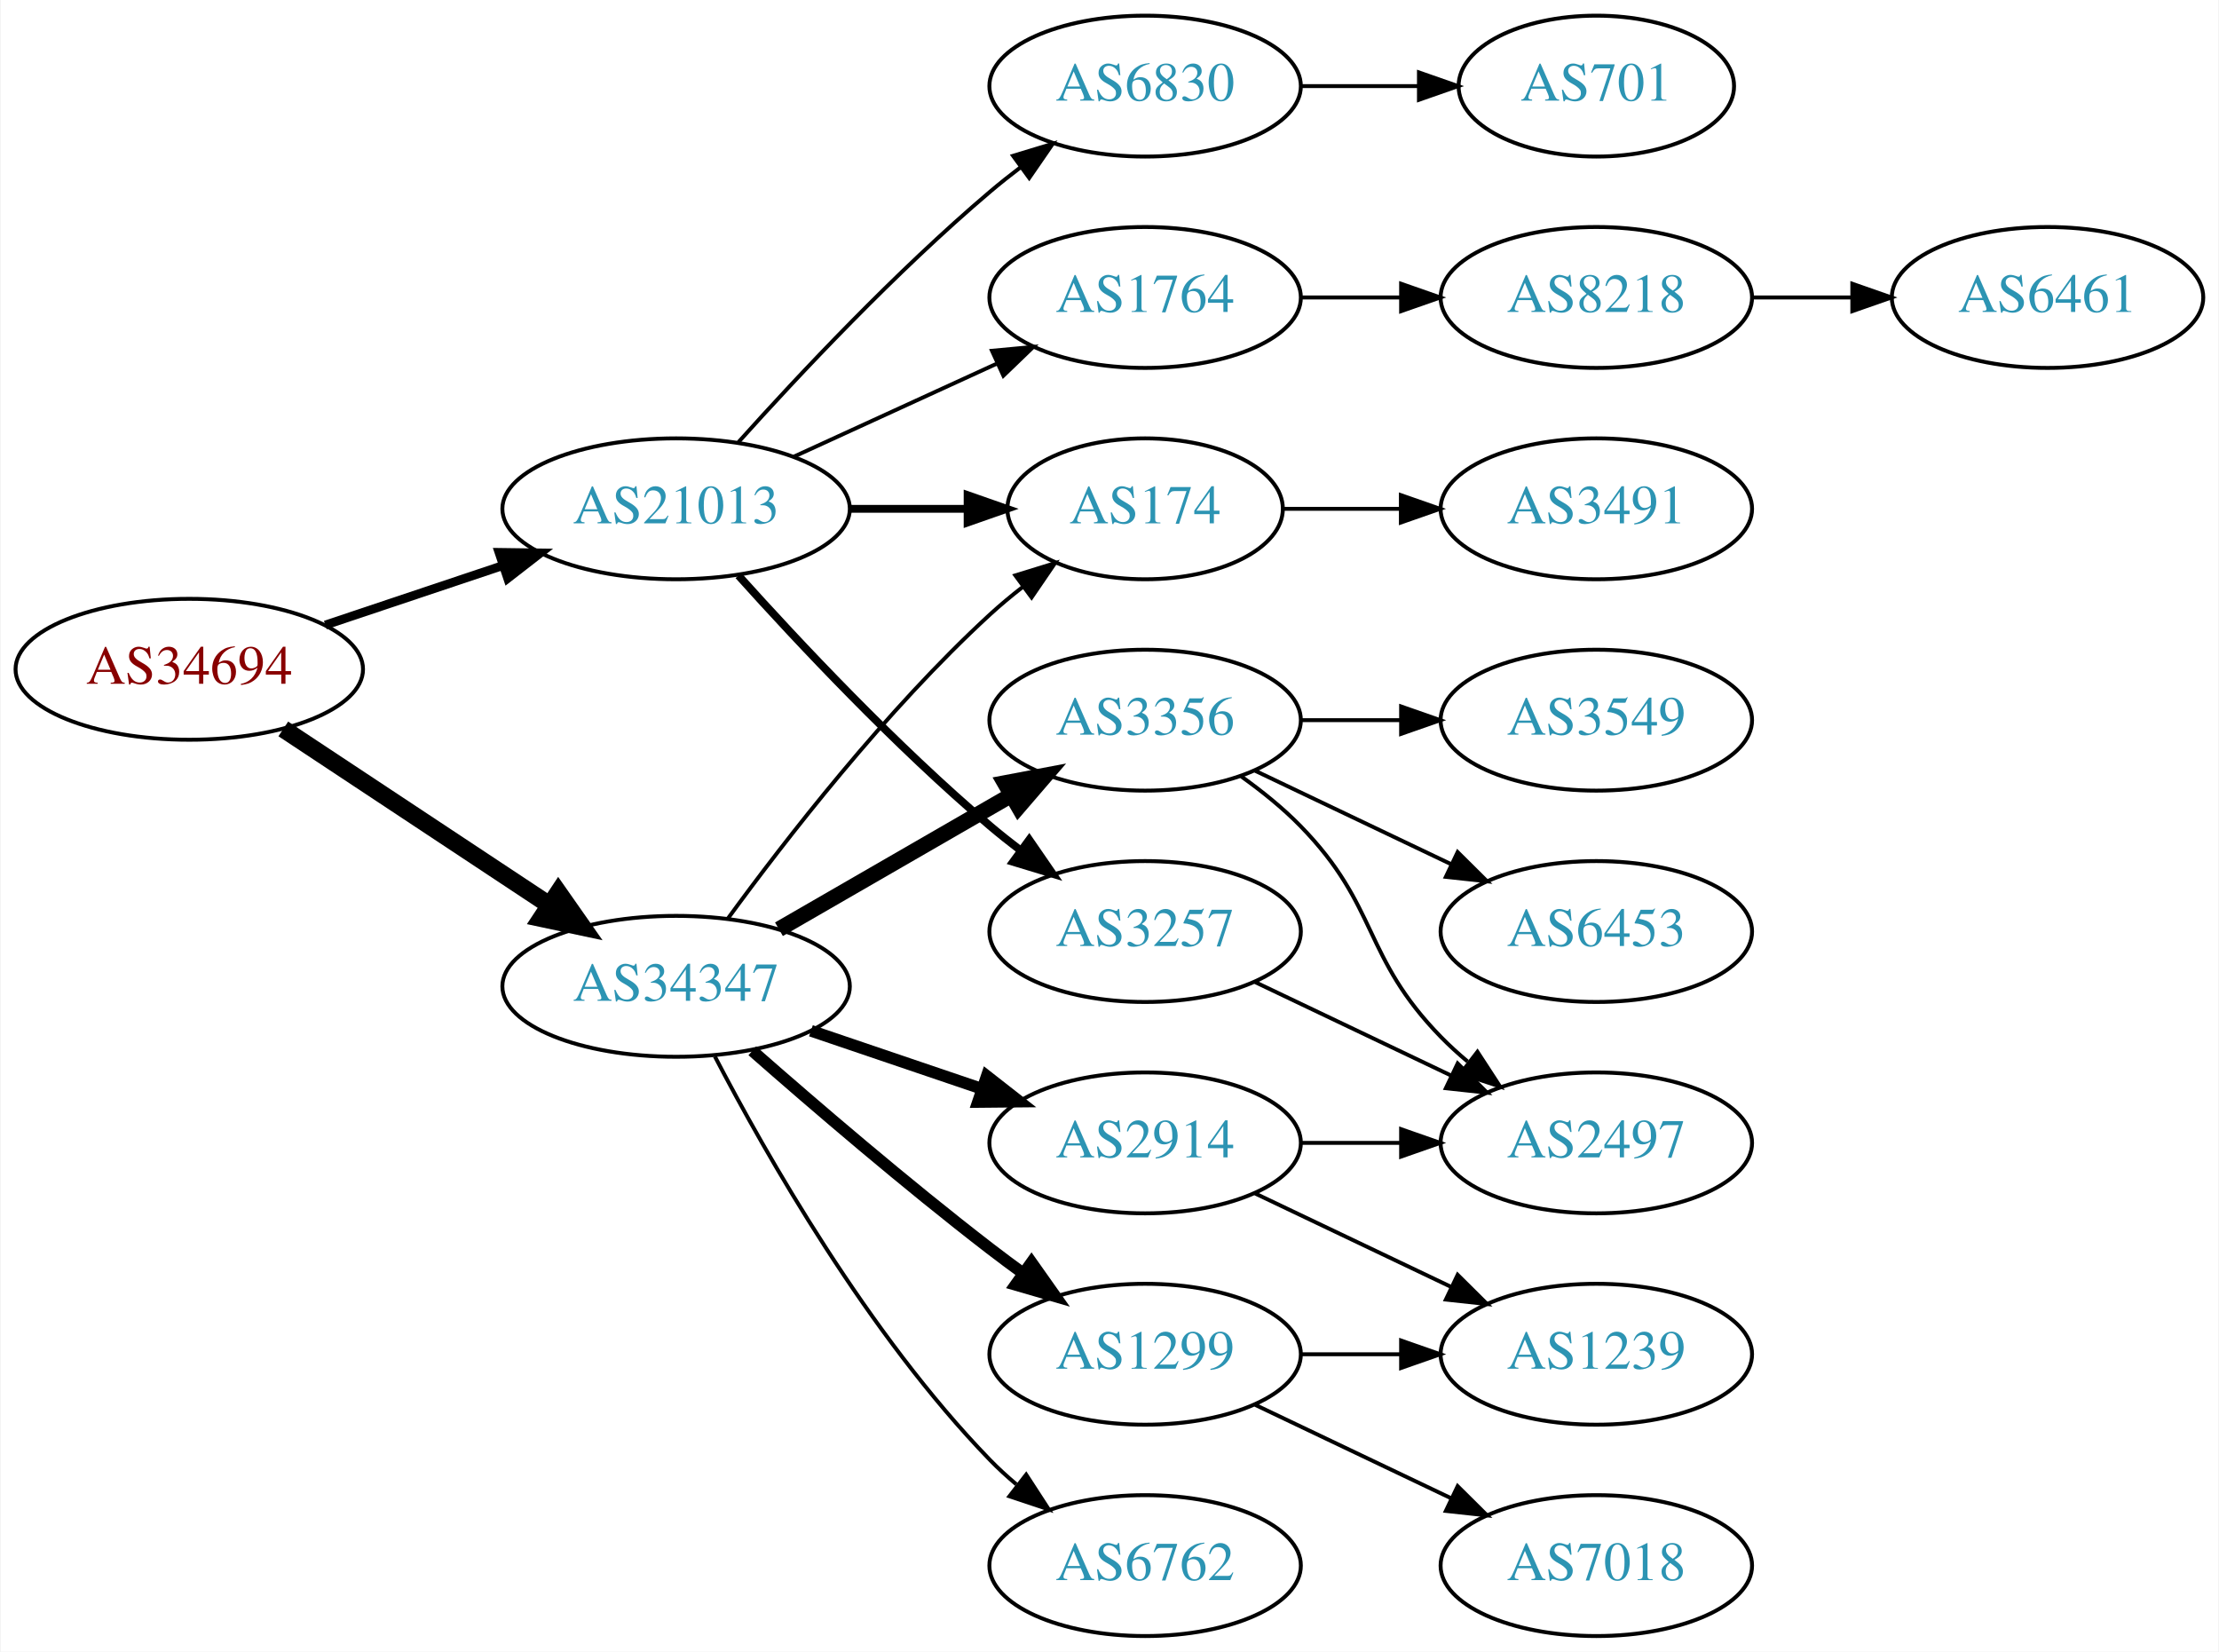
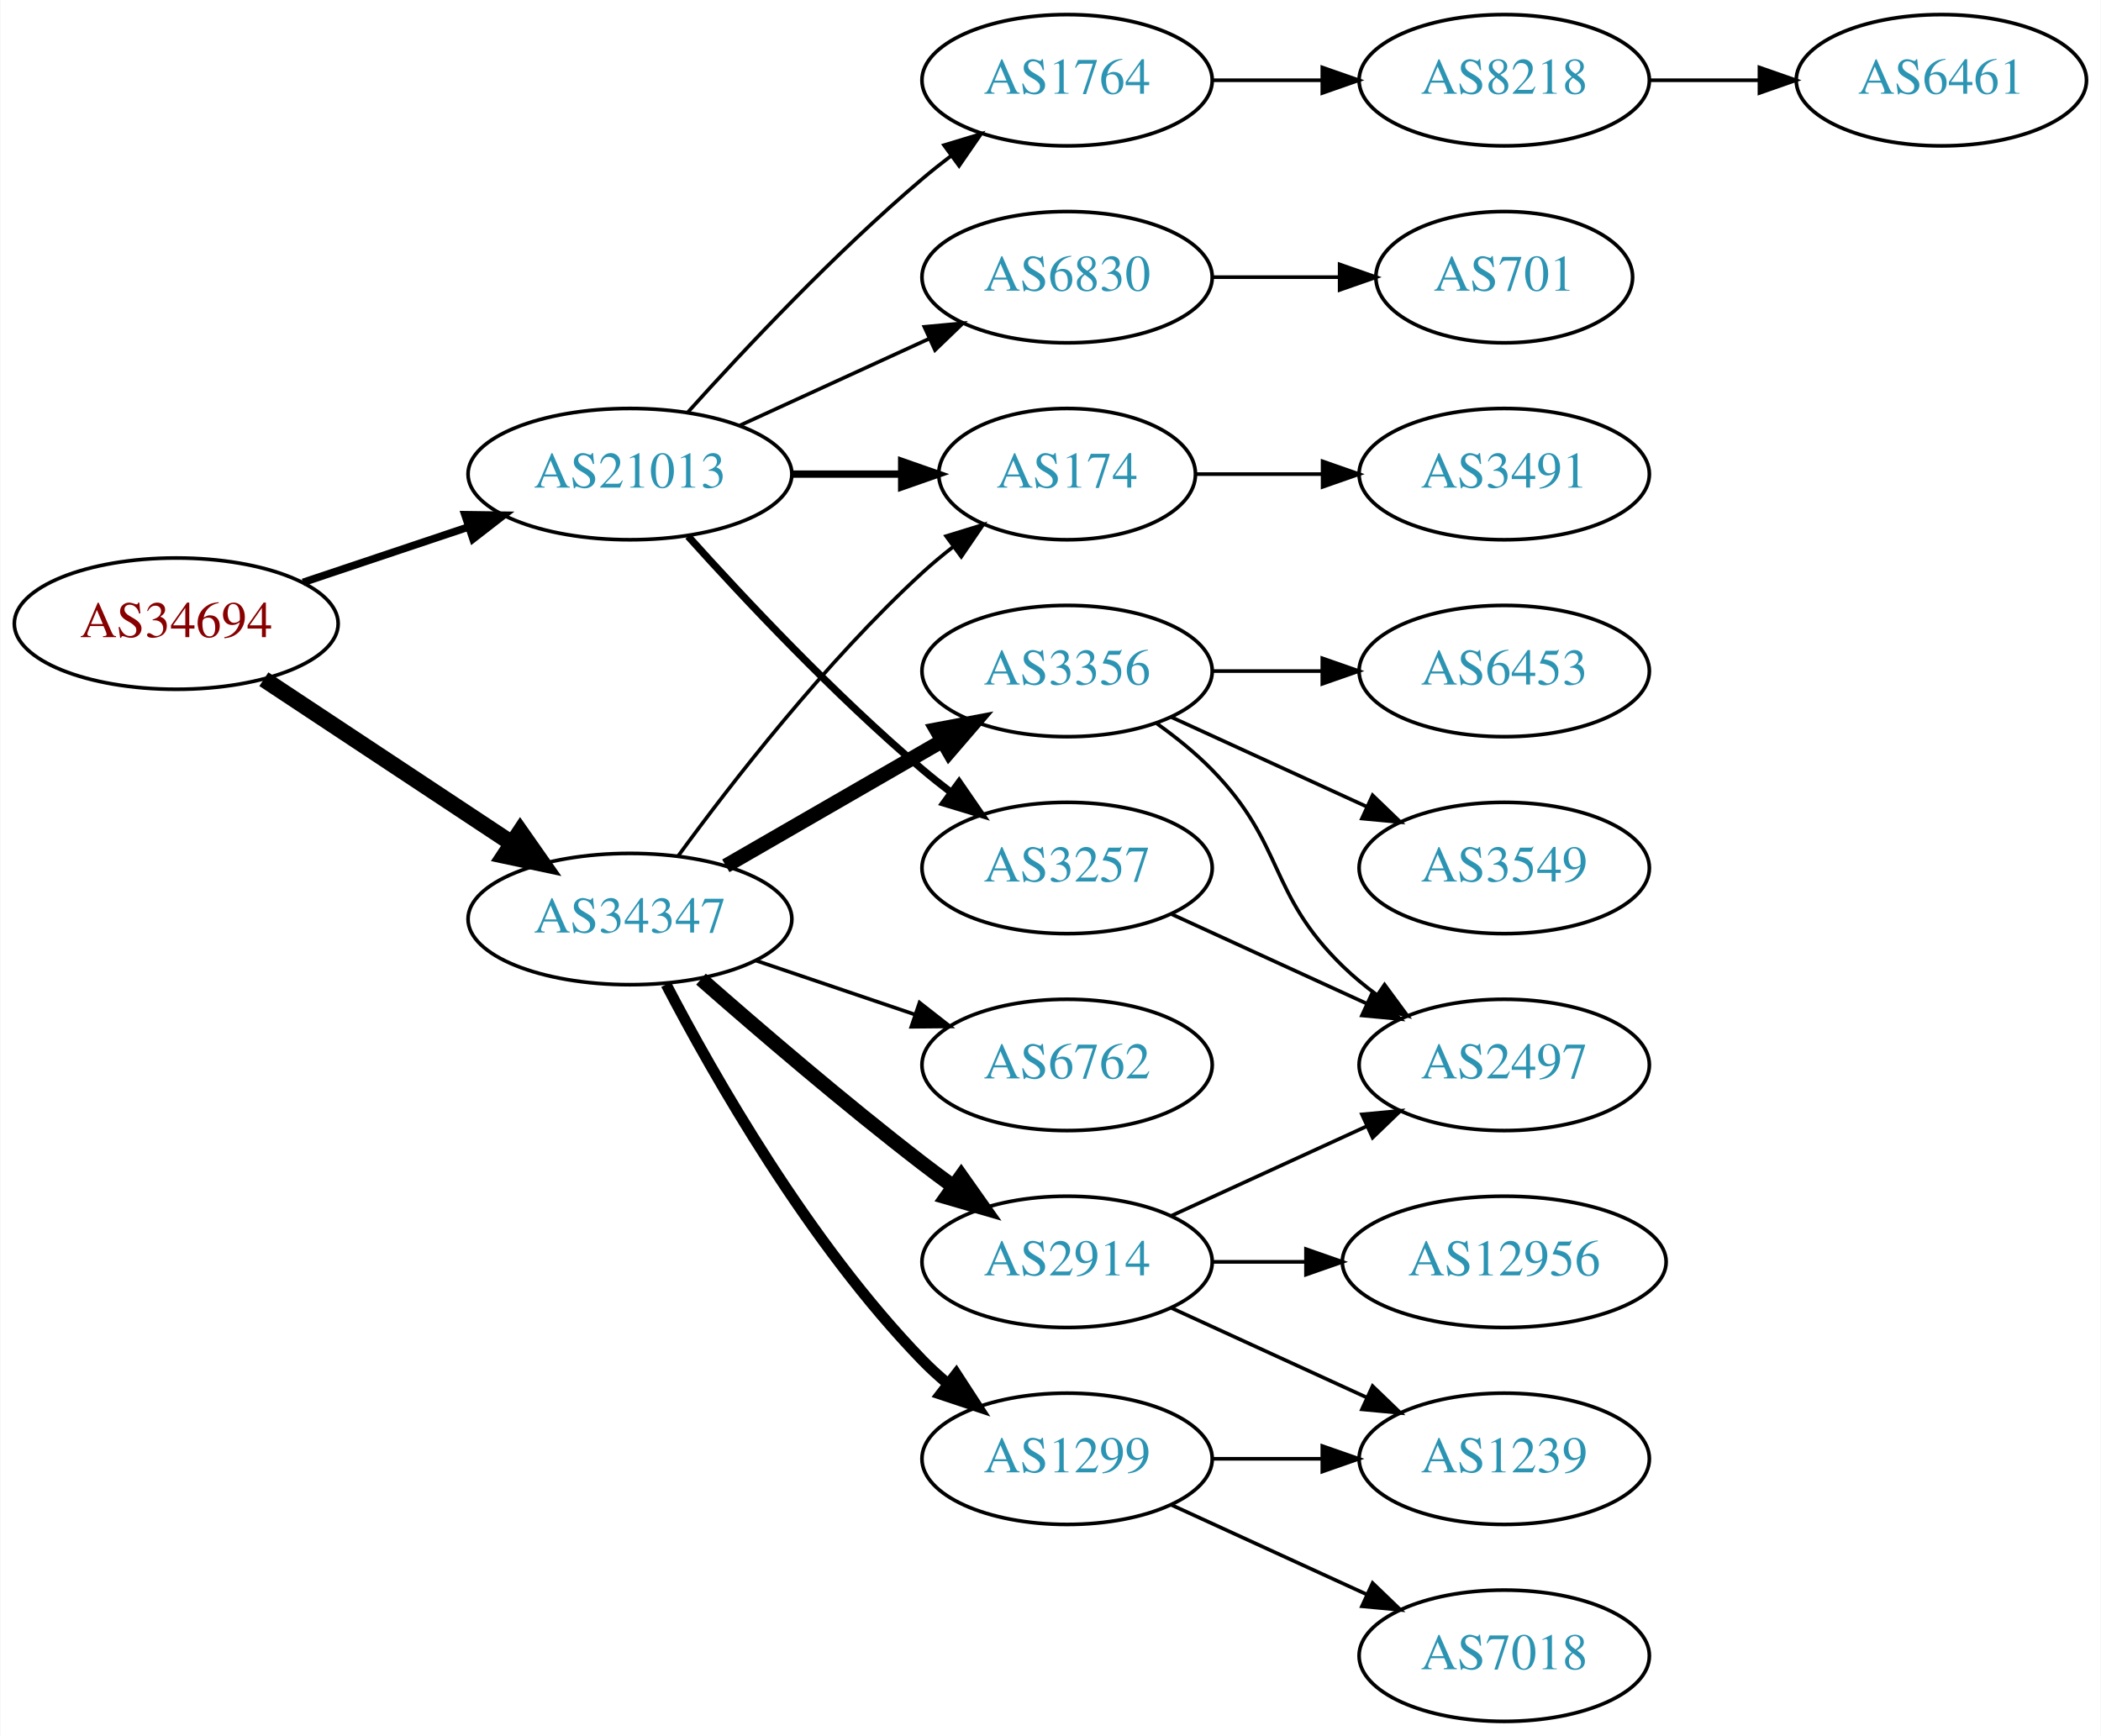
- <svg xmlns="http://www.w3.org/2000/svg" xmlns:xlink="http://www.w3.org/1999/xlink" width="567pt" height="422pt" viewBox="0.00 0.00 566.66 422.00">
-   <g id="graph0" class="graph" transform="scale(1 1) rotate(0) translate(4 418)">
-     <polygon fill="white" stroke="none" points="-4,4 -4,-418 562.663,-418 562.663,4 -4,4" />
+ <svg xmlns="http://www.w3.org/2000/svg" xmlns:xlink="http://www.w3.org/1999/xlink" width="576pt" height="476pt" viewBox="0.00 0.00 575.76 476.00">
+   <g id="graph0" class="graph" transform="scale(1 1) rotate(0) translate(4 472)">
+     <polygon fill="white" stroke="none" points="-4,4 -4,-472 571.762,-472 571.762,4 -4,4" />
    <g id="node1" class="node">
      <g id="a_node1">
        <a xlink:href="/asn/34694" xlink:title="AS34694 ~ Stadtwerke Woergl GmbH [AT]">
-           <ellipse fill="#ffffff" stroke="black" cx="44.196" cy="-247" rx="44.393" ry="18" />
-           <text text-anchor="middle" x="44.196" y="-243.3" font-family="Times,serif" font-size="14.00" fill="#880000">AS34694</text>
+           <ellipse fill="#ffffff" stroke="black" cx="44.196" cy="-301" rx="44.393" ry="18" />
+           <text text-anchor="middle" x="44.196" y="-297.3" font-family="Times,serif" font-size="14.00" fill="#880000">AS34694</text>
        </a>
      </g>
    </g>
    <g id="node2" class="node">
      <g id="a_node2">
        <a xlink:href="/asn/21013" xlink:title="AS21013 ~ Wels, AT [AT]">
-           <ellipse fill="#ffffff" stroke="black" cx="168.588" cy="-288" rx="44.393" ry="18" />
-           <text text-anchor="middle" x="168.588" y="-284.3" font-family="Times,serif" font-size="14.00" fill="#2c94b3">AS21013</text>
+           <ellipse fill="#ffffff" stroke="black" cx="168.588" cy="-342" rx="44.393" ry="18" />
+           <text text-anchor="middle" x="168.588" y="-338.3" font-family="Times,serif" font-size="14.00" fill="#2c94b3">AS21013</text>
        </a>
      </g>
    </g>
    <g id="edge1" class="edge">
-       <path fill="none" stroke="black" stroke-width="2.25" d="M78.964,-258.312C93.01,-263.017 109.488,-268.537 124.399,-273.532" />
-       <polygon fill="black" stroke="black" stroke-width="2.25" points="123.336,-276.867 133.93,-276.725 125.56,-270.23 123.336,-276.867" />
+       <path fill="none" stroke="black" stroke-width="2.077" d="M78.964,-312.312C93.01,-317.017 109.488,-322.537 124.399,-327.532" />
+       <polygon fill="black" stroke="black" stroke-width="2.077" points="123.336,-330.867 133.93,-330.725 125.56,-324.23 123.336,-330.867" />
    </g>
    <g id="node3" class="node">
      <g id="a_node3">
        <a xlink:href="/asn/34347" xlink:title="AS34347 ~ Stadtwerke Hall in Tirol GmbH [AT]">
-           <ellipse fill="#ffffff" stroke="black" cx="168.588" cy="-166" rx="44.393" ry="18" />
-           <text text-anchor="middle" x="168.588" y="-162.3" font-family="Times,serif" font-size="14.00" fill="#2c94b3">AS34347</text>
+           <ellipse fill="#ffffff" stroke="black" cx="168.588" cy="-220" rx="44.393" ry="18" />
+           <text text-anchor="middle" x="168.588" y="-216.3" font-family="Times,serif" font-size="14.00" fill="#2c94b3">AS34347</text>
        </a>
      </g>
    </g>
    <g id="edge2" class="edge">
-       <path fill="none" stroke="black" stroke-width="4.5" d="M68.217,-231.765C87.449,-219.037 115.056,-200.766 136.294,-186.711" />
-       <polygon fill="black" stroke="black" stroke-width="4.5" points="138.504,-189.97 144.67,-181.167 134.158,-183.403 138.504,-189.97" />
+       <path fill="none" stroke="black" stroke-width="4.5" d="M68.217,-285.765C87.449,-273.037 115.056,-254.766 136.294,-240.711" />
+       <polygon fill="black" stroke="black" stroke-width="4.5" points="138.504,-243.97 144.67,-235.167 134.158,-237.403 138.504,-243.97" />
    </g>
    <g id="node4" class="node">
      <g id="a_node4">
-         <a xlink:href="/asn/1764" xlink:title="AS1764 ~ NEXTLAYER-AS [AT]">
-           <ellipse fill="#ffffff" stroke="black" cx="288.431" cy="-342" rx="39.794" ry="18" />
-           <text text-anchor="middle" x="288.431" y="-338.3" font-family="Times,serif" font-size="14.00" fill="#2c94b3">AS1764</text>
+         <a xlink:href="/asn/174" xlink:title="AS174 ~ Cogent Communications [US]">
+           <ellipse fill="#ffffff" stroke="black" cx="288.431" cy="-342" rx="35.194" ry="18" />
+           <text text-anchor="middle" x="288.431" y="-338.3" font-family="Times,serif" font-size="14.00" fill="#2c94b3">AS174</text>
        </a>
      </g>
    </g>
    <g id="edge3" class="edge">
-       <path fill="none" stroke="black" d="M198.718,-301.348C214.329,-308.502 233.727,-317.391 250.399,-325.03" />
-       <polygon fill="black" stroke="black" points="249.302,-328.378 259.851,-329.362 252.218,-322.014 249.302,-328.378" />
+       <path fill="none" stroke="black" stroke-width="2" d="M212.799,-342C222.647,-342 233.127,-342 243.024,-342" />
+       <polygon fill="black" stroke="black" stroke-width="2" points="243.076,-345.5 253.076,-342 243.076,-338.5 243.076,-345.5" />
    </g>
    <g id="node5" class="node">
      <g id="a_node5">
        <a xlink:href="/asn/3257" xlink:title="AS3257 ~ GTT [DE]">
-           <ellipse fill="#ffffff" stroke="black" cx="288.431" cy="-180" rx="39.794" ry="18" />
-           <text text-anchor="middle" x="288.431" y="-176.3" font-family="Times,serif" font-size="14.00" fill="#2c94b3">AS3257</text>
+           <ellipse fill="#ffffff" stroke="black" cx="288.431" cy="-234" rx="39.794" ry="18" />
+           <text text-anchor="middle" x="288.431" y="-230.3" font-family="Times,serif" font-size="14.00" fill="#2c94b3">AS3257</text>
        </a>
      </g>
    </g>
    <g id="edge4" class="edge">
-       <path fill="none" stroke="black" stroke-width="2" d="M184.521,-270.956C199.847,-253.903 224.782,-227.35 248.784,-207 251.281,-204.883 253.942,-202.768 256.653,-200.707" />
-       <polygon fill="black" stroke="black" stroke-width="2" points="258.819,-203.459 264.83,-194.734 254.69,-197.806 258.819,-203.459" />
+       <path fill="none" stroke="black" stroke-width="2" d="M184.521,-324.956C199.847,-307.903 224.782,-281.35 248.784,-261 251.281,-258.883 253.942,-256.768 256.653,-254.707" />
+       <polygon fill="black" stroke="black" stroke-width="2" points="258.819,-257.459 264.83,-248.734 254.69,-251.806 258.819,-257.459" />
    </g>
    <g id="node6" class="node">
      <g id="a_node6">
-         <a xlink:href="/asn/174" xlink:title="AS174 ~ Cogent Communications [US]">
-           <ellipse fill="#ffffff" stroke="black" cx="288.431" cy="-288" rx="35.194" ry="18" />
-           <text text-anchor="middle" x="288.431" y="-284.3" font-family="Times,serif" font-size="14.00" fill="#2c94b3">AS174</text>
-         </a>
-       </g>
-     </g>
-     <g id="edge5" class="edge">
-       <path fill="none" stroke="black" stroke-width="2" d="M212.799,-288C222.647,-288 233.127,-288 243.024,-288" />
-       <polygon fill="black" stroke="black" stroke-width="2" points="243.076,-291.5 253.076,-288 243.076,-284.5 243.076,-291.5" />
-     </g>
-     <g id="node7" class="node">
-       <g id="a_node7">
        <a xlink:href="/asn/6830" xlink:title="AS6830 ~ LGI-UPC [AT]">
          <ellipse fill="#ffffff" stroke="black" cx="288.431" cy="-396" rx="39.794" ry="18" />
          <text text-anchor="middle" x="288.431" y="-392.3" font-family="Times,serif" font-size="14.00" fill="#2c94b3">AS6830</text>
        </a>
      </g>
    </g>
+     <g id="edge5" class="edge">
+       <path fill="none" stroke="black" d="M198.718,-355.348C214.329,-362.502 233.727,-371.391 250.399,-379.03" />
+       <polygon fill="black" stroke="black" points="249.302,-382.378 259.851,-383.362 252.218,-376.014 249.302,-382.378" />
+     </g>
+     <g id="node7" class="node">
+       <g id="a_node7">
+         <a xlink:href="/asn/1764" xlink:title="AS1764 ~ NEXTLAYER-AS [AT]">
+           <ellipse fill="#ffffff" stroke="black" cx="288.431" cy="-450" rx="39.794" ry="18" />
+           <text text-anchor="middle" x="288.431" y="-446.3" font-family="Times,serif" font-size="14.00" fill="#2c94b3">AS1764</text>
+         </a>
+       </g>
+     </g>
    <g id="edge6" class="edge">
-       <path fill="none" stroke="black" d="M184.521,-305.044C199.847,-322.097 224.782,-348.65 248.784,-369 251.281,-371.117 253.942,-373.232 256.653,-375.293" />
-       <polygon fill="black" stroke="black" points="254.69,-378.194 264.83,-381.266 258.819,-372.541 254.69,-378.194" />
-     </g>
-     <g id="edge13" class="edge">
-       <path fill="none" stroke="black" d="M181.81,-183.31C196.411,-203.312 222.214,-236.6 248.784,-261 251.395,-263.398 254.229,-265.757 257.136,-268.022" />
-       <polygon fill="black" stroke="black" points="255.268,-270.994 265.394,-274.111 259.422,-265.36 255.268,-270.994" />
+       <path fill="none" stroke="black" d="M184.521,-359.044C199.847,-376.097 224.782,-402.65 248.784,-423 251.281,-425.117 253.942,-427.232 256.653,-429.293" />
+       <polygon fill="black" stroke="black" points="254.69,-432.194 264.83,-435.266 258.819,-426.541 254.69,-432.194" />
+     </g>
+     <g id="edge16" class="edge">
+       <path fill="none" stroke="black" d="M181.81,-237.31C196.411,-257.312 222.214,-290.6 248.784,-315 251.395,-317.398 254.229,-319.757 257.136,-322.022" />
+       <polygon fill="black" stroke="black" points="255.268,-324.994 265.394,-328.111 259.422,-319.36 255.268,-324.994" />
    </g>
    <g id="node13" class="node">
      <g id="a_node13">
        <a xlink:href="/asn/3356" xlink:title="AS3356 ~ Level 3 Parent, LLC [US]">
-           <ellipse fill="#ffffff" stroke="black" cx="288.431" cy="-234" rx="39.794" ry="18" />
-           <text text-anchor="middle" x="288.431" y="-230.3" font-family="Times,serif" font-size="14.00" fill="#2c94b3">AS3356</text>
+           <ellipse fill="#ffffff" stroke="black" cx="288.431" cy="-288" rx="39.794" ry="18" />
+           <text text-anchor="middle" x="288.431" y="-284.3" font-family="Times,serif" font-size="14.00" fill="#2c94b3">AS3356</text>
        </a>
      </g>
    </g>
    <g id="edge12" class="edge">
-       <path fill="none" stroke="black" stroke-width="4" d="M194.868,-180.588C212.188,-190.582 235.339,-203.941 254.155,-214.799" />
-       <polygon fill="black" stroke="black" stroke-width="4" points="252.588,-217.935 262.999,-219.902 256.087,-211.872 252.588,-217.935" />
+       <path fill="none" stroke="black" stroke-width="4" d="M194.868,-234.588C212.188,-244.582 235.339,-257.941 254.155,-268.799" />
+       <polygon fill="black" stroke="black" stroke-width="4" points="252.588,-271.935 262.999,-273.902 256.087,-265.872 252.588,-271.935" />
    </g>
    <g id="node14" class="node">
      <g id="a_node14">
-         <a xlink:href="/asn/1299" xlink:title="AS1299 ~ Telia Carrier [EU]">
-           <ellipse fill="#ffffff" stroke="black" cx="288.431" cy="-72" rx="39.794" ry="18" />
-           <text text-anchor="middle" x="288.431" y="-68.3" font-family="Times,serif" font-size="14.00" fill="#2c94b3">AS1299</text>
-         </a>
-       </g>
-     </g>
-     <g id="edge14" class="edge">
-       <path fill="none" stroke="black" stroke-width="3" d="M188.067,-149.527C203.866,-135.648 227.377,-115.477 248.784,-99 251.527,-96.889 254.417,-94.739 257.333,-92.62" />
-       <polygon fill="black" stroke="black" stroke-width="3" points="259.399,-95.445 265.511,-86.791 255.336,-89.745 259.399,-95.445" />
+         <a xlink:href="/asn/6762" xlink:title="AS6762 ~ TELECOM ITALIA SPARKLE S.p.A. [IT]">
+           <ellipse fill="#ffffff" stroke="black" cx="288.431" cy="-180" rx="39.794" ry="18" />
+           <text text-anchor="middle" x="288.431" y="-176.3" font-family="Times,serif" font-size="14.00" fill="#2c94b3">AS6762</text>
+         </a>
+       </g>
+     </g>
+     <g id="edge13" class="edge">
+       <path fill="none" stroke="black" d="M203.042,-208.645C216.643,-204.028 232.485,-198.651 246.746,-193.81" />
+       <polygon fill="black" stroke="black" points="247.975,-197.089 256.32,-190.56 245.725,-190.46 247.975,-197.089" />
    </g>
    <g id="node15" class="node">
      <g id="a_node15">
        <a xlink:href="/asn/2914" xlink:title="AS2914 ~ NTT America, Inc. [US]">
          <ellipse fill="#ffffff" stroke="black" cx="288.431" cy="-126" rx="39.794" ry="18" />
          <text text-anchor="middle" x="288.431" y="-122.3" font-family="Times,serif" font-size="14.00" fill="#2c94b3">AS2914</text>
        </a>
      </g>
    </g>
-     <g id="edge15" class="edge">
-       <path fill="none" stroke="black" stroke-width="3" d="M203.042,-154.645C216.643,-150.028 232.485,-144.651 246.746,-139.81" />
-       <polygon fill="black" stroke="black" stroke-width="3" points="247.975,-143.089 256.32,-136.56 245.725,-136.46 247.975,-143.089" />
+     <g id="edge14" class="edge">
+       <path fill="none" stroke="black" stroke-width="4" d="M188.067,-203.527C203.866,-189.648 227.377,-169.477 248.784,-153 251.527,-150.889 254.417,-148.739 257.333,-146.62" />
+       <polygon fill="black" stroke="black" stroke-width="4" points="259.399,-149.445 265.511,-140.791 255.336,-143.745 259.399,-149.445" />
    </g>
    <g id="node16" class="node">
      <g id="a_node16">
-         <a xlink:href="/asn/6762" xlink:title="AS6762 ~ TELECOM ITALIA SPARKLE S.p.A. [IT]">
-           <ellipse fill="#ffffff" stroke="black" cx="288.431" cy="-18" rx="39.794" ry="18" />
-           <text text-anchor="middle" x="288.431" y="-14.3" font-family="Times,serif" font-size="14.00" fill="#2c94b3">AS6762</text>
-         </a>
-       </g>
-     </g>
-     <g id="edge16" class="edge">
-       <path fill="none" stroke="black" d="M178.498,-148.079C191.533,-123.044 217.666,-77.075 248.784,-45 250.868,-42.852 253.145,-40.767 255.517,-38.771" />
-       <polygon fill="black" stroke="black" points="258.037,-41.247 263.809,-32.362 253.756,-35.708 258.037,-41.247" />
+         <a xlink:href="/asn/1299" xlink:title="AS1299 ~ Telia Carrier [EU]">
+           <ellipse fill="#ffffff" stroke="black" cx="288.431" cy="-72" rx="39.794" ry="18" />
+           <text text-anchor="middle" x="288.431" y="-68.3" font-family="Times,serif" font-size="14.00" fill="#2c94b3">AS1299</text>
+         </a>
+       </g>
+     </g>
+     <g id="edge15" class="edge">
+       <path fill="none" stroke="black" stroke-width="3" d="M178.498,-202.079C191.533,-177.044 217.666,-131.075 248.784,-99 250.868,-96.852 253.145,-94.767 255.517,-92.771" />
+       <polygon fill="black" stroke="black" stroke-width="3" points="258.037,-95.247 263.809,-86.362 253.756,-89.708 258.037,-95.247" />
    </g>
    <g id="node8" class="node">
      <g id="a_node8">
-         <a xlink:href="/asn/8218" xlink:title="AS8218 ~ legacy Neotelecoms [FR]">
-           <ellipse fill="#ffffff" stroke="black" cx="403.724" cy="-342" rx="39.794" ry="18" />
-           <text text-anchor="middle" x="403.724" y="-338.3" font-family="Times,serif" font-size="14.00" fill="#2c94b3">AS8218</text>
+         <a xlink:href="/asn/3491" xlink:title="AS3491 ~ PCCW Global, Inc. [US]">
+           <ellipse fill="#ffffff" stroke="black" cx="408.273" cy="-342" rx="39.794" ry="18" />
+           <text text-anchor="middle" x="408.273" y="-338.3" font-family="Times,serif" font-size="14.00" fill="#2c94b3">AS3491</text>
        </a>
      </g>
    </g>
    <g id="edge7" class="edge">
-       <path fill="none" stroke="black" d="M328.103,-342C336.306,-342 345.07,-342 353.602,-342" />
-       <polygon fill="black" stroke="black" points="353.841,-345.5 363.841,-342 353.841,-338.5 353.841,-345.5" />
+       <path fill="none" stroke="black" d="M323.833,-342C334.657,-342 346.824,-342 358.451,-342" />
+       <polygon fill="black" stroke="black" points="358.482,-345.5 368.482,-342 358.482,-338.5 358.482,-345.5" />
+     </g>
+     <g id="node9" class="node">
+       <g id="a_node9">
+         <a xlink:href="/asn/2497" xlink:title="AS2497 ~ Internet Initiative Japan Inc. [JP]">
+           <ellipse fill="#ffffff" stroke="black" cx="408.273" cy="-180" rx="39.794" ry="18" />
+           <text text-anchor="middle" x="408.273" y="-176.3" font-family="Times,serif" font-size="14.00" fill="#2c94b3">AS2497</text>
+         </a>
+       </g>
+     </g>
+     <g id="edge8" class="edge">
+       <path fill="none" stroke="black" d="M317.06,-221.339C333.017,-214.027 353.287,-204.739 370.57,-196.819" />
+       <polygon fill="black" stroke="black" points="372.185,-199.929 379.818,-192.581 369.269,-193.565 372.185,-199.929" />
    </g>
    <g id="node10" class="node">
      <g id="a_node10">
-         <a xlink:href="/asn/2497" xlink:title="AS2497 ~ Internet Initiative Japan Inc. [JP]">
-           <ellipse fill="#ffffff" stroke="black" cx="403.724" cy="-126" rx="39.794" ry="18" />
-           <text text-anchor="middle" x="403.724" y="-122.3" font-family="Times,serif" font-size="14.00" fill="#2c94b3">AS2497</text>
+         <a xlink:href="/asn/701" xlink:title="AS701 ~ UUNET [US]">
+           <ellipse fill="#ffffff" stroke="black" cx="408.273" cy="-396" rx="35.194" ry="18" />
+           <text text-anchor="middle" x="408.273" y="-392.3" font-family="Times,serif" font-size="14.00" fill="#2c94b3">AS701</text>
        </a>
      </g>
    </g>
    <g id="edge9" class="edge">
-       <path fill="none" stroke="black" d="M316.567,-167.066C331.561,-159.919 350.382,-150.948 366.605,-143.215" />
-       <polygon fill="black" stroke="black" points="368.288,-146.291 375.809,-138.829 365.276,-139.972 368.288,-146.291" />
+       <path fill="none" stroke="black" d="M328.343,-396C339.43,-396 351.59,-396 362.972,-396" />
+       <polygon fill="black" stroke="black" points="363.154,-399.5 373.154,-396 363.154,-392.5 363.154,-399.5" />
+     </g>
+     <g id="node11" class="node">
+       <g id="a_node11">
+         <a xlink:href="/asn/8218" xlink:title="AS8218 ~ legacy Neotelecoms [FR]">
+           <ellipse fill="#ffffff" stroke="black" cx="408.273" cy="-450" rx="39.794" ry="18" />
+           <text text-anchor="middle" x="408.273" y="-446.3" font-family="Times,serif" font-size="14.00" fill="#2c94b3">AS8218</text>
+         </a>
+       </g>
+     </g>
+     <g id="edge10" class="edge">
+       <path fill="none" stroke="black" d="M328.343,-450C337.897,-450 348.246,-450 358.209,-450" />
+       <polygon fill="black" stroke="black" points="358.402,-453.5 368.402,-450 358.402,-446.5 358.402,-453.5" />
    </g>
    <g id="node12" class="node">
      <g id="a_node12">
-         <a xlink:href="/asn/3491" xlink:title="AS3491 ~ PCCW Global, Inc. [US]">
-           <ellipse fill="#ffffff" stroke="black" cx="403.724" cy="-288" rx="39.794" ry="18" />
-           <text text-anchor="middle" x="403.724" y="-284.3" font-family="Times,serif" font-size="14.00" fill="#2c94b3">AS3491</text>
+         <a xlink:href="/asn/6461" xlink:title="AS6461 ~ Zayo Bandwidth [US]">
+           <ellipse fill="#ffffff" stroke="black" cx="528.116" cy="-450" rx="39.794" ry="18" />
+           <text text-anchor="middle" x="528.116" y="-446.3" font-family="Times,serif" font-size="14.00" fill="#2c94b3">AS6461</text>
        </a>
      </g>
    </g>
    <g id="edge11" class="edge">
-       <path fill="none" stroke="black" d="M323.73,-288C333.107,-288 343.457,-288 353.492,-288" />
-       <polygon fill="black" stroke="black" points="353.781,-291.5 363.781,-288 353.781,-284.5 353.781,-291.5" />
-     </g>
-     <g id="node11" class="node">
-       <g id="a_node11">
-         <a xlink:href="/asn/701" xlink:title="AS701 ~ UUNET [US]">
-           <ellipse fill="#ffffff" stroke="black" cx="403.724" cy="-396" rx="35.194" ry="18" />
-           <text text-anchor="middle" x="403.724" y="-392.3" font-family="Times,serif" font-size="14.00" fill="#2c94b3">AS701</text>
-         </a>
-       </g>
-     </g>
-     <g id="edge10" class="edge">
-       <path fill="none" stroke="black" d="M328.103,-396C337.808,-396 348.299,-396 358.262,-396" />
-       <polygon fill="black" stroke="black" points="358.398,-399.5 368.398,-396 358.398,-392.5 358.398,-399.5" />
-     </g>
-     <g id="node9" class="node">
-       <g id="a_node9">
-         <a xlink:href="/asn/6461" xlink:title="AS6461 ~ Zayo Bandwidth [US]">
-           <ellipse fill="#ffffff" stroke="black" cx="519.017" cy="-342" rx="39.794" ry="18" />
-           <text text-anchor="middle" x="519.017" y="-338.3" font-family="Times,serif" font-size="14.00" fill="#2c94b3">AS6461</text>
-         </a>
-       </g>
-     </g>
-     <g id="edge8" class="edge">
-       <path fill="none" stroke="black" d="M443.396,-342C451.599,-342 460.363,-342 468.895,-342" />
-       <polygon fill="black" stroke="black" points="469.134,-345.5 479.134,-342 469.134,-338.5 469.134,-345.5" />
-     </g>
-     <g id="edge22" class="edge">
-       <path fill="none" stroke="black" d="M313.025,-219.611C318.281,-215.852 323.613,-211.563 328.077,-207 348.25,-186.383 343.905,-173.617 364.077,-153 366.17,-150.861 368.453,-148.782 370.83,-146.79" />
-       <polygon fill="black" stroke="black" points="373.349,-149.268 379.13,-140.389 369.074,-143.725 373.349,-149.268" />
+       <path fill="none" stroke="black" d="M448.186,-450C457.739,-450 468.089,-450 478.052,-450" />
+       <polygon fill="black" stroke="black" points="478.244,-453.5 488.244,-450 478.244,-446.5 478.244,-453.5" />
+     </g>
+     <g id="edge21" class="edge">
+       <path fill="none" stroke="black" d="M313.025,-273.611C318.281,-269.852 323.613,-265.563 328.077,-261 348.25,-240.383 343.384,-227.094 364.077,-207 366.922,-204.237 370.096,-201.614 373.396,-199.166" />
+       <polygon fill="black" stroke="black" points="375.462,-201.994 381.744,-193.462 371.513,-196.214 375.462,-201.994" />
    </g>
    <g id="node19" class="node">
      <g id="a_node19">
-         <a xlink:href="/asn/3549" xlink:title="AS3549 ~ Level 3 Parent, LLC [US]">
-           <ellipse fill="#ffffff" stroke="black" cx="403.724" cy="-234" rx="39.794" ry="18" />
-           <text text-anchor="middle" x="403.724" y="-230.3" font-family="Times,serif" font-size="14.00" fill="#2c94b3">AS3549</text>
-         </a>
-       </g>
-     </g>
-     <g id="edge21" class="edge">
-       <path fill="none" stroke="black" d="M328.103,-234C336.306,-234 345.07,-234 353.602,-234" />
-       <polygon fill="black" stroke="black" points="353.841,-237.5 363.841,-234 353.841,-230.5 353.841,-237.5" />
+         <a xlink:href="/asn/6453" xlink:title="AS6453 ~ TATA COMMUNICATIONS (AMERICA) INC [US]">
+           <ellipse fill="#ffffff" stroke="black" cx="408.273" cy="-288" rx="39.794" ry="18" />
+           <text text-anchor="middle" x="408.273" y="-284.3" font-family="Times,serif" font-size="14.00" fill="#2c94b3">AS6453</text>
+         </a>
+       </g>
+     </g>
+     <g id="edge20" class="edge">
+       <path fill="none" stroke="black" d="M328.343,-288C337.897,-288 348.246,-288 358.209,-288" />
+       <polygon fill="black" stroke="black" points="358.402,-291.5 368.402,-288 358.402,-284.5 358.402,-291.5" />
    </g>
    <g id="node20" class="node">
      <g id="a_node20">
-         <a xlink:href="/asn/6453" xlink:title="AS6453 ~ TATA COMMUNICATIONS (AMERICA) INC [US]">
-           <ellipse fill="#ffffff" stroke="black" cx="403.724" cy="-180" rx="39.794" ry="18" />
-           <text text-anchor="middle" x="403.724" y="-176.3" font-family="Times,serif" font-size="14.00" fill="#2c94b3">AS6453</text>
-         </a>
-       </g>
-     </g>
-     <g id="edge23" class="edge">
-       <path fill="none" stroke="black" d="M316.567,-221.066C331.561,-213.919 350.382,-204.948 366.605,-197.215" />
-       <polygon fill="black" stroke="black" points="368.288,-200.291 375.809,-192.829 365.276,-193.972 368.288,-200.291" />
+         <a xlink:href="/asn/3549" xlink:title="AS3549 ~ Level 3 Parent, LLC [US]">
+           <ellipse fill="#ffffff" stroke="black" cx="408.273" cy="-234" rx="39.794" ry="18" />
+           <text text-anchor="middle" x="408.273" y="-230.3" font-family="Times,serif" font-size="14.00" fill="#2c94b3">AS3549</text>
+         </a>
+       </g>
+     </g>
+     <g id="edge22" class="edge">
+       <path fill="none" stroke="black" d="M317.06,-275.339C333.017,-268.027 353.287,-258.739 370.57,-250.819" />
+       <polygon fill="black" stroke="black" points="372.185,-253.929 379.818,-246.581 369.269,-247.565 372.185,-253.929" />
+     </g>
+     <g id="edge17" class="edge">
+       <path fill="none" stroke="black" d="M317.06,-138.661C333.017,-145.973 353.287,-155.261 370.57,-163.181" />
+       <polygon fill="black" stroke="black" points="369.269,-166.435 379.818,-167.419 372.185,-160.071 369.269,-166.435" />
    </g>
    <g id="node17" class="node">
      <g id="a_node17">
        <a xlink:href="/asn/1239" xlink:title="AS1239 ~ Sprint [US]">
-           <ellipse fill="#ffffff" stroke="black" cx="403.724" cy="-72" rx="39.794" ry="18" />
-           <text text-anchor="middle" x="403.724" y="-68.3" font-family="Times,serif" font-size="14.00" fill="#2c94b3">AS1239</text>
-         </a>
-       </g>
-     </g>
-     <g id="edge17" class="edge">
-       <path fill="none" stroke="black" d="M328.103,-72C336.306,-72 345.07,-72 353.602,-72" />
-       <polygon fill="black" stroke="black" points="353.841,-75.5 363.841,-72 353.841,-68.5 353.841,-75.5" />
+           <ellipse fill="#ffffff" stroke="black" cx="408.273" cy="-72" rx="39.794" ry="18" />
+           <text text-anchor="middle" x="408.273" y="-68.3" font-family="Times,serif" font-size="14.00" fill="#2c94b3">AS1239</text>
+         </a>
+       </g>
+     </g>
+     <g id="edge18" class="edge">
+       <path fill="none" stroke="black" d="M317.06,-113.339C333.017,-106.027 353.287,-96.739 370.57,-88.819" />
+       <polygon fill="black" stroke="black" points="372.185,-91.929 379.818,-84.581 369.269,-85.565 372.185,-91.929" />
    </g>
    <g id="node18" class="node">
      <g id="a_node18">
+         <a xlink:href="/asn/12956" xlink:title="AS12956 ~ TELXIUS [ES]">
+           <ellipse fill="#ffffff" stroke="black" cx="408.273" cy="-126" rx="44.393" ry="18" />
+           <text text-anchor="middle" x="408.273" y="-122.3" font-family="Times,serif" font-size="14.00" fill="#2c94b3">AS12956</text>
+         </a>
+       </g>
+     </g>
+     <g id="edge19" class="edge">
+       <path fill="none" stroke="black" d="M328.343,-126C336.446,-126 345.121,-126 353.648,-126" />
+       <polygon fill="black" stroke="black" points="353.925,-129.5 363.925,-126 353.925,-122.5 353.925,-129.5" />
+     </g>
+     <g id="edge23" class="edge">
+       <path fill="none" stroke="black" d="M328.343,-72C337.897,-72 348.246,-72 358.209,-72" />
+       <polygon fill="black" stroke="black" points="358.402,-75.5 368.402,-72 358.402,-68.5 358.402,-75.5" />
+     </g>
+     <g id="node21" class="node">
+       <g id="a_node21">
        <a xlink:href="/asn/7018" xlink:title="AS7018 ~ AT&amp;T Services, Inc. [US]">
-           <ellipse fill="#ffffff" stroke="black" cx="403.724" cy="-18" rx="39.794" ry="18" />
-           <text text-anchor="middle" x="403.724" y="-14.3" font-family="Times,serif" font-size="14.00" fill="#2c94b3">AS7018</text>
-         </a>
-       </g>
-     </g>
-     <g id="edge18" class="edge">
-       <path fill="none" stroke="black" d="M316.567,-59.066C331.561,-51.919 350.382,-42.948 366.605,-35.215" />
-       <polygon fill="black" stroke="black" points="368.288,-38.291 375.809,-30.829 365.276,-31.972 368.288,-38.291" />
-     </g>
-     <g id="edge20" class="edge">
-       <path fill="none" stroke="black" d="M328.103,-126C336.306,-126 345.07,-126 353.602,-126" />
-       <polygon fill="black" stroke="black" points="353.841,-129.5 363.841,-126 353.841,-122.5 353.841,-129.5" />
-     </g>
-     <g id="edge19" class="edge">
-       <path fill="none" stroke="black" d="M316.567,-113.066C331.561,-105.919 350.382,-96.948 366.605,-89.215" />
-       <polygon fill="black" stroke="black" points="368.288,-92.291 375.809,-84.829 365.276,-85.972 368.288,-92.291" />
+           <ellipse fill="#ffffff" stroke="black" cx="408.273" cy="-18" rx="39.794" ry="18" />
+           <text text-anchor="middle" x="408.273" y="-14.3" font-family="Times,serif" font-size="14.00" fill="#2c94b3">AS7018</text>
+         </a>
+       </g>
+     </g>
+     <g id="edge24" class="edge">
+       <path fill="none" stroke="black" d="M317.06,-59.339C333.017,-52.027 353.287,-42.739 370.57,-34.819" />
+       <polygon fill="black" stroke="black" points="372.185,-37.929 379.818,-30.581 369.269,-31.565 372.185,-37.929" />
    </g>
  </g>
</svg>
